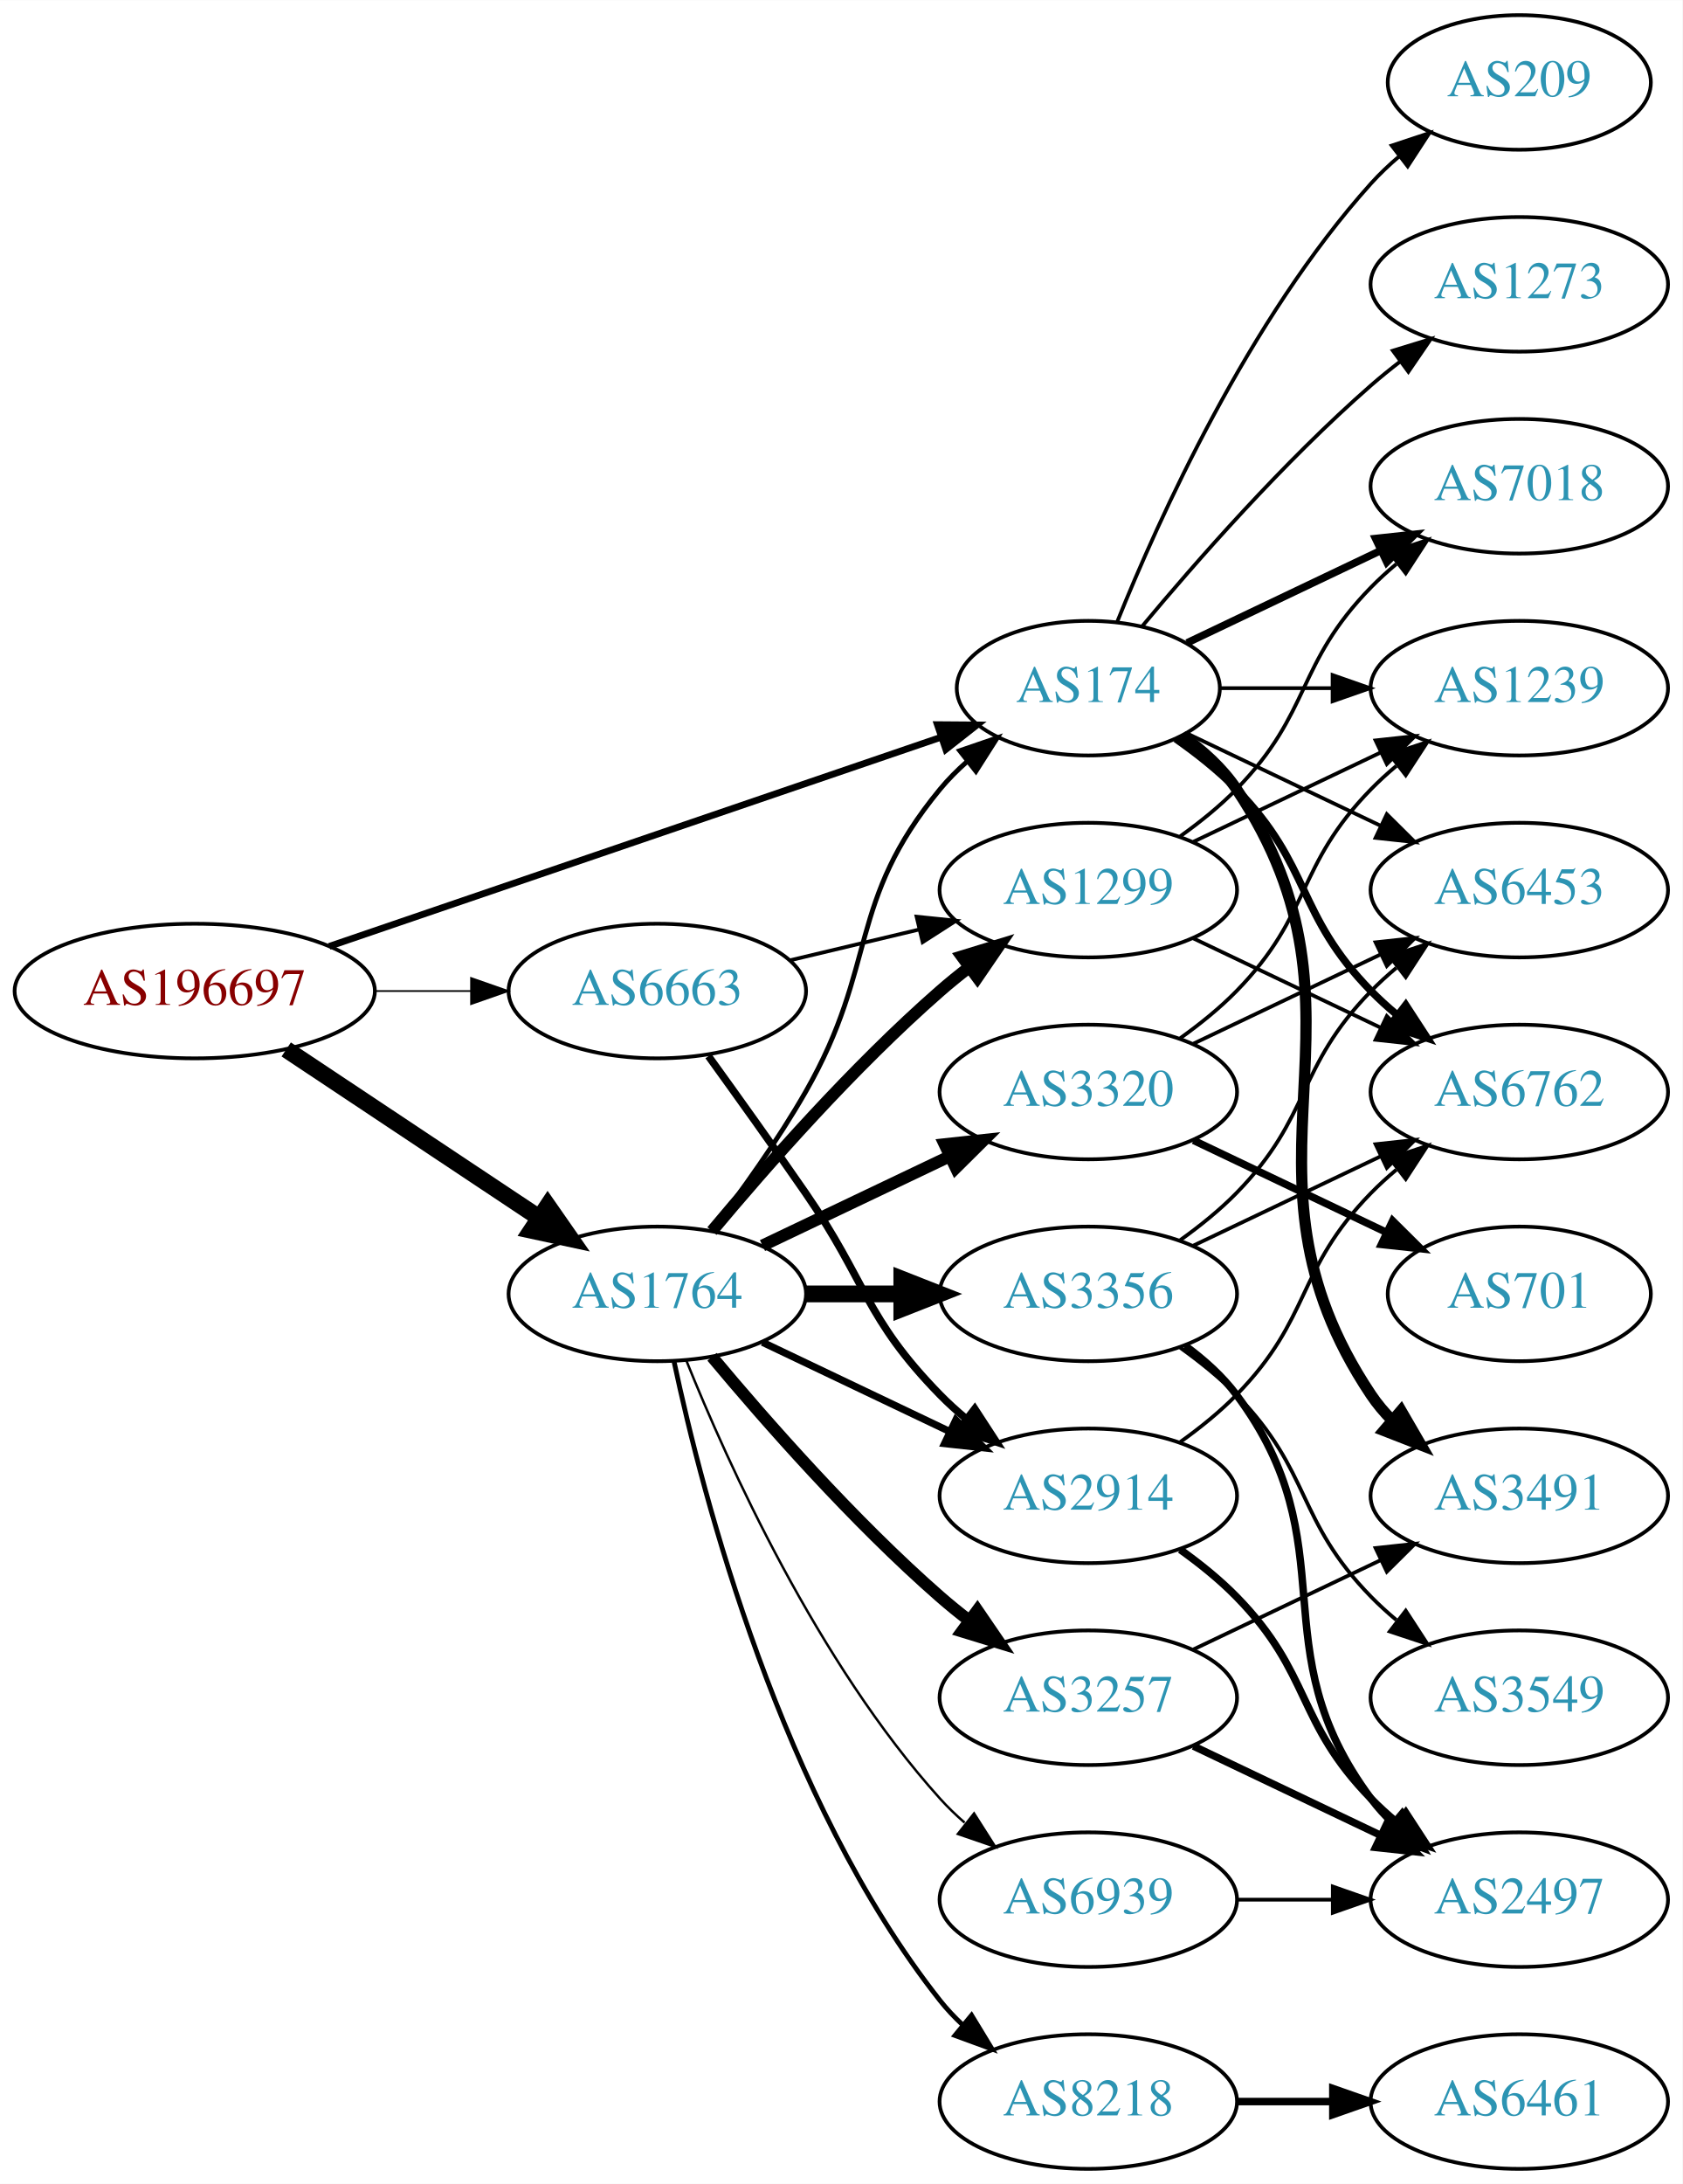
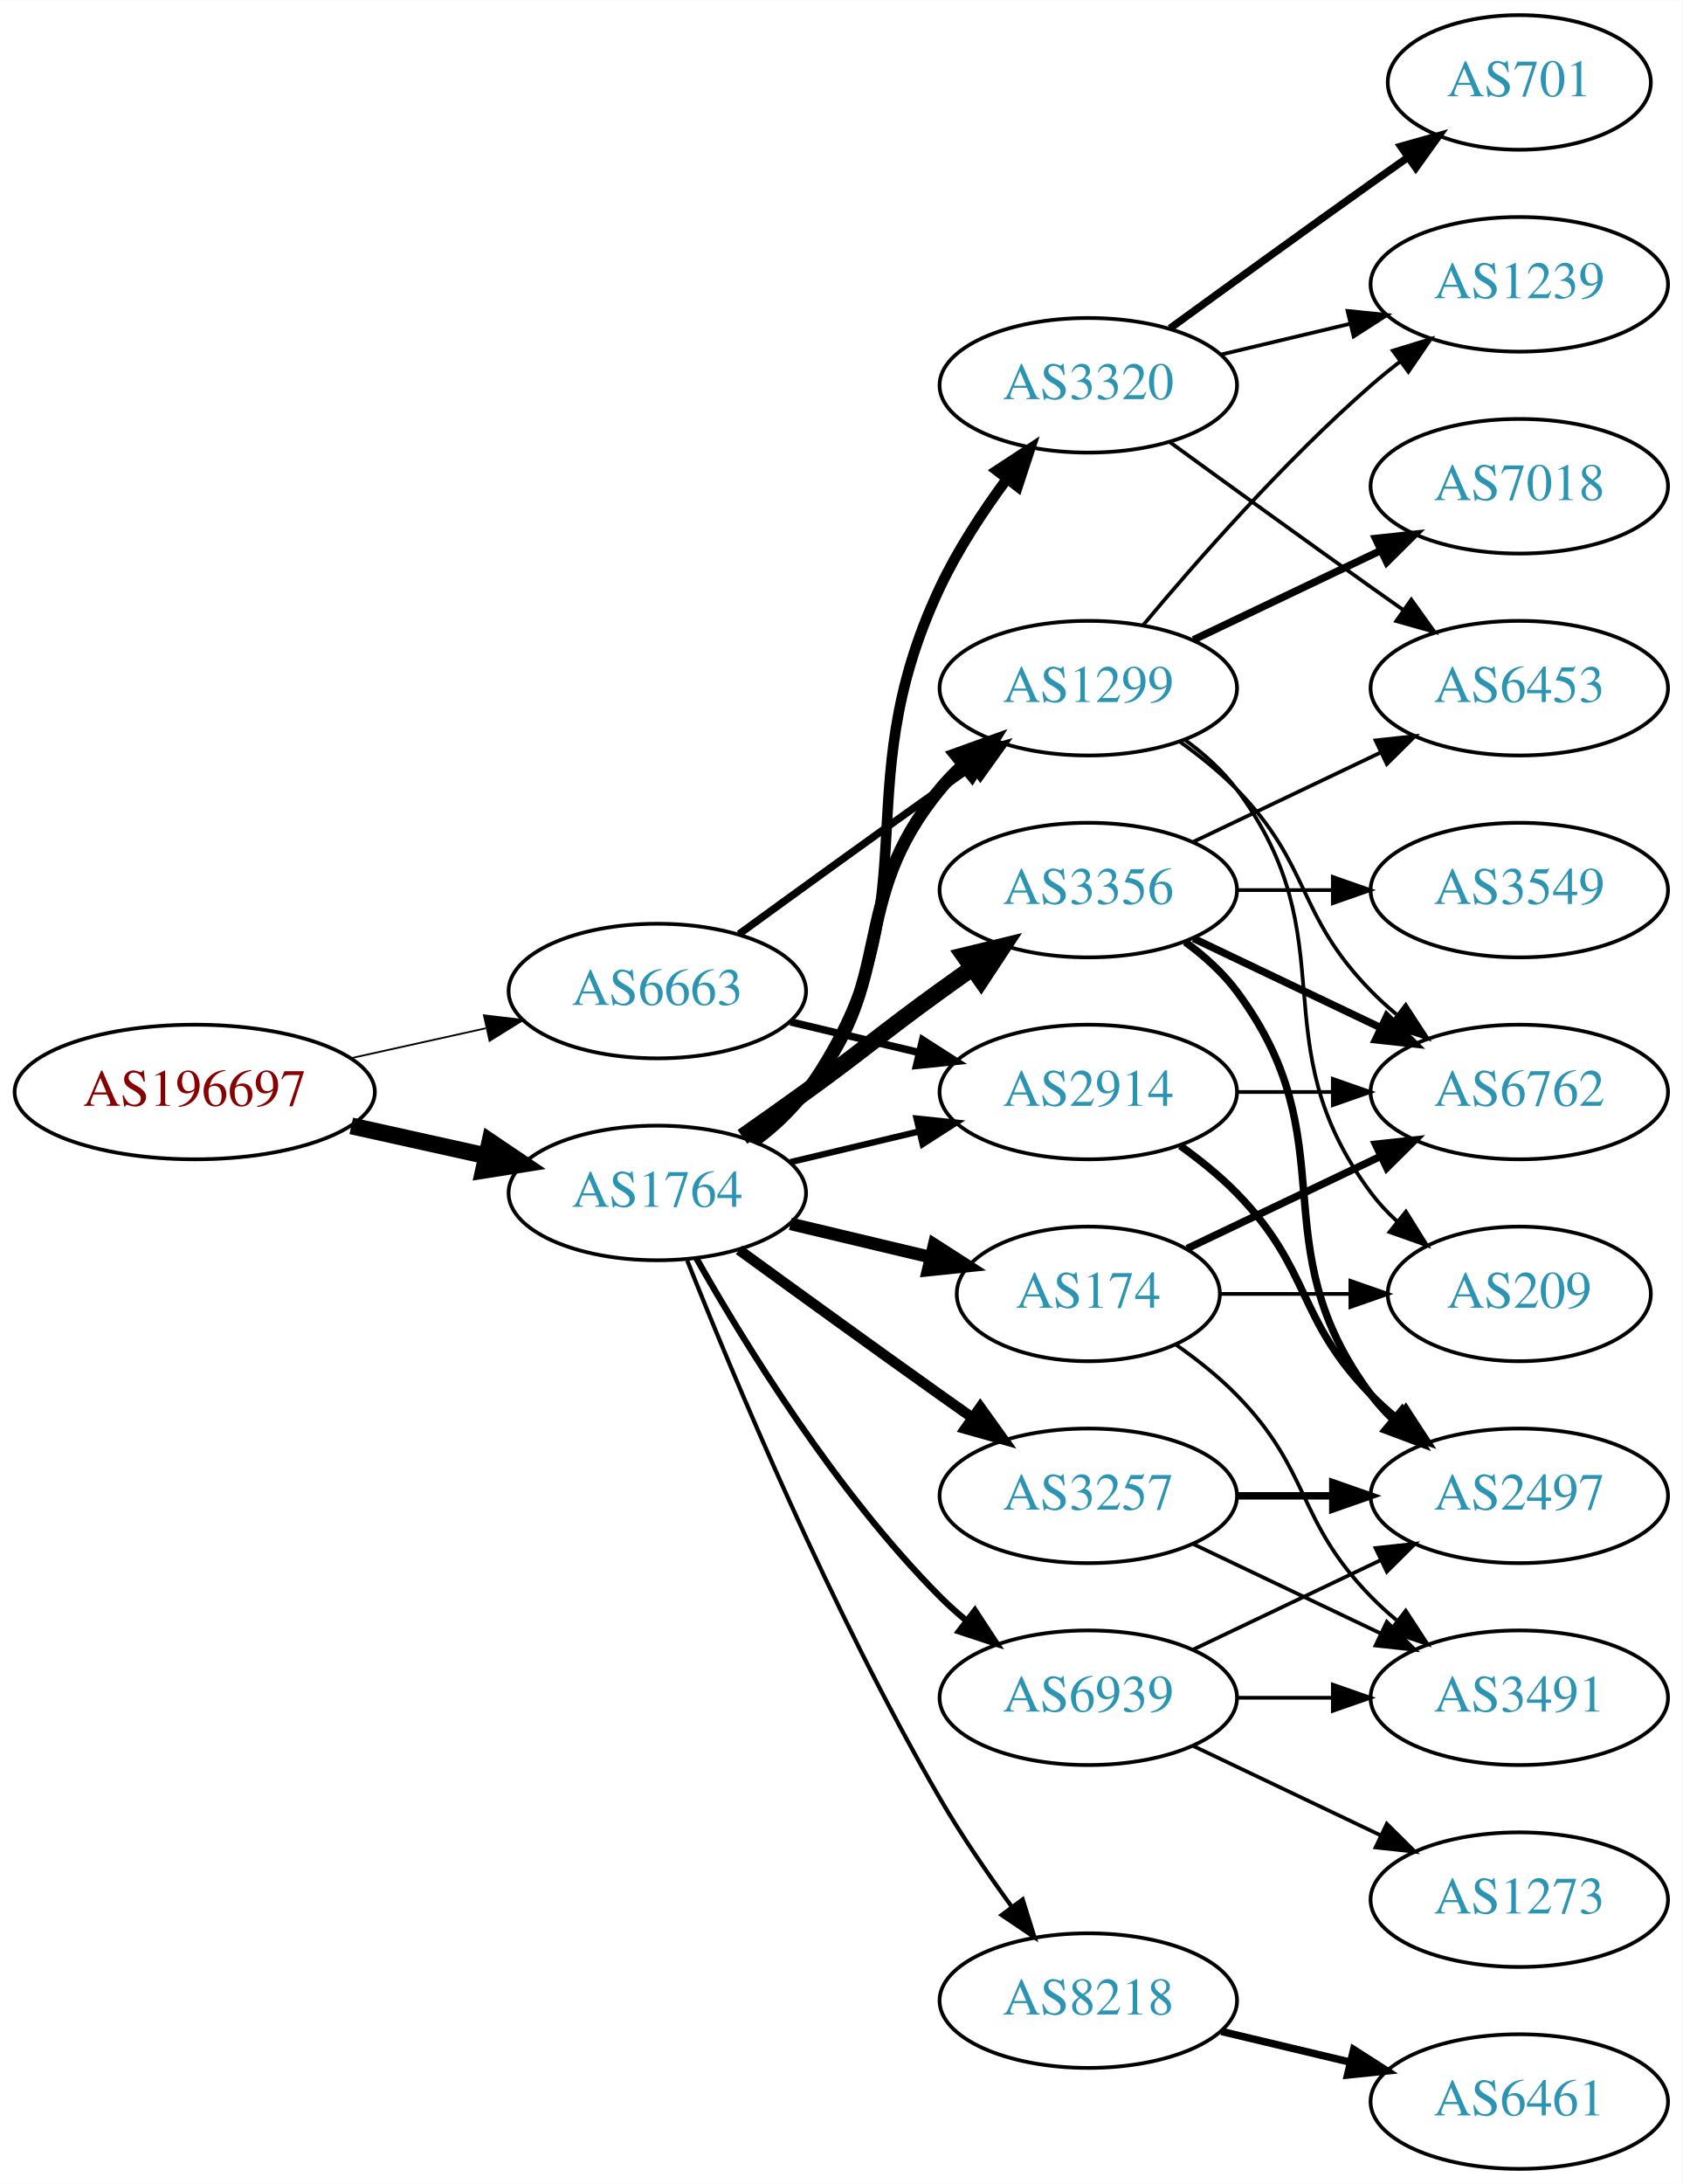
<svg xmlns="http://www.w3.org/2000/svg" xmlns:xlink="http://www.w3.org/1999/xlink" width="450pt" height="584pt" viewBox="0.00 0.00 450.07 584.00">
  <g id="graph0" class="graph" transform="scale(1 1) rotate(0) translate(4 580)">
    <polygon fill="white" stroke="none" points="-4,4 -4,-580 446.07,-580 446.07,4 -4,4" />
    <g id="node1" class="node">
      <g id="a_node1">
        <a xlink:href="/asn/196697" xlink:title="AS196697 ~ Danube Data Center GmbH [AT]">
-           <ellipse fill="#ffffff" stroke="black" cx="48.096" cy="-315" rx="48.192" ry="18" />
-           <text text-anchor="middle" x="48.096" y="-311.3" font-family="Times,serif" font-size="14.00" fill="#880000">AS196697</text>
+           <ellipse fill="#ffffff" stroke="black" cx="48.096" cy="-288" rx="48.192" ry="18" />
+           <text text-anchor="middle" x="48.096" y="-284.3" font-family="Times,serif" font-size="14.00" fill="#880000">AS196697</text>
        </a>
      </g>
    </g>
    <g id="node2" class="node">
      <g id="a_node2">
-         <a xlink:href="/asn/174" xlink:title="AS174 ~ Cogent Communications [US]">
-           <ellipse fill="#ffffff" stroke="black" cx="287.131" cy="-396" rx="35.194" ry="18" />
-           <text text-anchor="middle" x="287.131" y="-392.3" font-family="Times,serif" font-size="14.00" fill="#2c94b3">AS174</text>
+         <a xlink:href="/asn/1764" xlink:title="AS1764 ~ NEXTLAYER-AS [AT]">
+           <ellipse fill="#ffffff" stroke="black" cx="171.838" cy="-261" rx="39.794" ry="18" />
+           <text text-anchor="middle" x="171.838" y="-257.3" font-family="Times,serif" font-size="14.00" fill="#2c94b3">AS1764</text>
        </a>
      </g>
    </g>
    <g id="edge1" class="edge">
-       <path fill="none" stroke="black" stroke-width="1.8" d="M84.071,-326.952C127.863,-341.916 202.615,-367.461 247.886,-382.931" />
-       <polygon fill="black" stroke="black" stroke-width="1.8" points="246.756,-386.243 257.351,-386.165 249.02,-379.62 246.756,-386.243" />
+       <path fill="none" stroke="black" stroke-width="4.5" d="M89.973,-278.934C101.513,-276.375 114.132,-273.576 125.896,-270.967" />
+       <polygon fill="black" stroke="black" stroke-width="4.5" points="127.057,-274.743 135.967,-268.734 125.351,-267.055 127.057,-274.743" />
    </g>
    <g id="node3" class="node">
      <g id="a_node3">
-         <a xlink:href="/asn/1764" xlink:title="AS1764 ~ NEXTLAYER-AS [AT]">
-           <ellipse fill="#ffffff" stroke="black" cx="171.838" cy="-234" rx="39.794" ry="18" />
-           <text text-anchor="middle" x="171.838" y="-230.3" font-family="Times,serif" font-size="14.00" fill="#2c94b3">AS1764</text>
-         </a>
-       </g>
-     </g>
-     <g id="edge2" class="edge">
-       <path fill="none" stroke="black" stroke-width="4.5" d="M72.569,-299.382C91.795,-286.591 119.147,-268.392 140.115,-254.441" />
-       <polygon fill="black" stroke="black" stroke-width="4.5" points="142.523,-257.568 148.668,-248.751 138.161,-251.012 142.523,-257.568" />
-     </g>
-     <g id="node4" class="node">
-       <g id="a_node4">
        <a xlink:href="/asn/6663" xlink:title="AS6663 ~ Euroweb Romania S.R.L. [RO]">
          <ellipse fill="#ffffff" stroke="black" cx="171.838" cy="-315" rx="39.794" ry="18" />
          <text text-anchor="middle" x="171.838" y="-311.3" font-family="Times,serif" font-size="14.00" fill="#2c94b3">AS6663</text>
        </a>
      </g>
    </g>
+     <g id="edge2" class="edge">
+       <path fill="none" stroke="black" stroke-width="0.474" d="M89.973,-297.066C101.513,-299.625 114.132,-302.424 125.896,-305.033" />
+       <polygon fill="black" stroke="black" stroke-width="0.474" points="125.446,-308.518 135.967,-307.266 126.962,-301.684 125.446,-308.518" />
+     </g>
+     <g id="node4" class="node">
+       <g id="a_node4">
+         <a xlink:href="/asn/3356" xlink:title="AS3356 ~ Level 3 Parent, LLC [US]">
+           <ellipse fill="#ffffff" stroke="black" cx="287.131" cy="-342" rx="39.794" ry="18" />
+           <text text-anchor="middle" x="287.131" y="-338.3" font-family="Times,serif" font-size="14.00" fill="#2c94b3">AS3356</text>
+         </a>
+       </g>
+     </g>
    <g id="edge3" class="edge">
-       <path fill="none" stroke="black" stroke-width="0.45" d="M96.513,-315C104.867,-315 113.577,-315 121.969,-315" />
-       <polygon fill="black" stroke="black" stroke-width="0.45" points="122.004,-318.5 132.004,-315 122.004,-311.5 122.004,-318.5" />
+       <path fill="none" stroke="black" stroke-width="4.5" d="M194.595,-276.009C200.129,-279.879 206.048,-284.064 211.484,-288 227.684,-299.729 231.285,-303.271 247.484,-315 250.287,-317.029 253.219,-319.125 256.16,-321.21" />
+       <polygon fill="black" stroke="black" stroke-width="4.5" points="253.93,-324.455 264.374,-326.991 258.462,-318.015 253.93,-324.455" />
    </g>
    <g id="node5" class="node">
      <g id="a_node5">
-         <a xlink:href="/asn/6453" xlink:title="AS6453 ~ TATA COMMUNICATIONS (AMERICA) INC [US]">
-           <ellipse fill="#ffffff" stroke="black" cx="402.424" cy="-342" rx="39.794" ry="18" />
-           <text text-anchor="middle" x="402.424" y="-338.3" font-family="Times,serif" font-size="14.00" fill="#2c94b3">AS6453</text>
+         <a xlink:href="/asn/3257" xlink:title="AS3257 ~ GTT [DE]">
+           <ellipse fill="#ffffff" stroke="black" cx="287.131" cy="-180" rx="39.794" ry="18" />
+           <text text-anchor="middle" x="287.131" y="-176.3" font-family="Times,serif" font-size="14.00" fill="#2c94b3">AS3257</text>
        </a>
      </g>
    </g>
    <g id="edge4" class="edge">
-       <path fill="none" stroke="black" d="M313.556,-383.881C328.859,-376.587 348.582,-367.186 365.464,-359.14" />
-       <polygon fill="black" stroke="black" points="366.983,-362.293 374.504,-354.831 363.971,-355.974 366.983,-362.293" />
+       <path fill="none" stroke="black" stroke-width="2.812" d="M193.686,-245.778C208.62,-234.909 229.234,-219.975 247.484,-207 250.305,-204.995 253.248,-202.915 256.196,-200.841" />
+       <polygon fill="black" stroke="black" stroke-width="2.812" points="258.242,-203.681 264.421,-195.074 254.223,-197.95 258.242,-203.681" />
    </g>
    <g id="node6" class="node">
      <g id="a_node6">
+         <a xlink:href="/asn/174" xlink:title="AS174 ~ Cogent Communications [US]">
+           <ellipse fill="#ffffff" stroke="black" cx="287.131" cy="-234" rx="35.194" ry="18" />
+           <text text-anchor="middle" x="287.131" y="-230.3" font-family="Times,serif" font-size="14.00" fill="#2c94b3">AS174</text>
+         </a>
+       </g>
+     </g>
+     <g id="edge5" class="edge">
+       <path fill="none" stroke="black" stroke-width="3.375" d="M207.445,-252.752C219.24,-249.942 232.544,-246.771 244.812,-243.847" />
+       <polygon fill="black" stroke="black" stroke-width="3.375" points="245.901,-247.186 254.817,-241.463 244.278,-240.376 245.901,-247.186" />
+     </g>
+     <g id="node7" class="node">
+       <g id="a_node7">
+         <a xlink:href="/asn/1299" xlink:title="AS1299 ~ Telia Carrier [EU]">
+           <ellipse fill="#ffffff" stroke="black" cx="287.131" cy="-396" rx="39.794" ry="18" />
+           <text text-anchor="middle" x="287.131" y="-392.3" font-family="Times,serif" font-size="14.00" fill="#2c94b3">AS1299</text>
+         </a>
+       </g>
+     </g>
+     <g id="edge6" class="edge">
+       <path fill="none" stroke="black" stroke-width="3.375" d="M197.419,-275.156C202.513,-278.872 207.527,-283.201 211.484,-288 236.549,-318.394 222.42,-338.606 247.484,-369 249.34,-371.25 251.427,-373.396 253.646,-375.424" />
+       <polygon fill="black" stroke="black" stroke-width="3.375" points="251.581,-378.256 261.55,-381.844 255.994,-372.823 251.581,-378.256" />
+     </g>
+     <g id="node8" class="node">
+       <g id="a_node8">
+         <a xlink:href="/asn/2914" xlink:title="AS2914 ~ NTT America, Inc. [US]">
+           <ellipse fill="#ffffff" stroke="black" cx="287.131" cy="-288" rx="39.794" ry="18" />
+           <text text-anchor="middle" x="287.131" y="-284.3" font-family="Times,serif" font-size="14.00" fill="#2c94b3">AS2914</text>
+         </a>
+       </g>
+     </g>
+     <g id="edge7" class="edge">
+       <path fill="none" stroke="black" stroke-width="1.688" d="M207.445,-269.248C218.316,-271.838 230.471,-274.735 241.913,-277.462" />
+       <polygon fill="black" stroke="black" stroke-width="1.688" points="241.197,-280.889 251.736,-279.803 242.819,-274.08 241.197,-280.889" />
+     </g>
+     <g id="node9" class="node">
+       <g id="a_node9">
+         <a xlink:href="/asn/3320" xlink:title="AS3320 ~ DTAG [DE]">
+           <ellipse fill="#ffffff" stroke="black" cx="287.131" cy="-477" rx="39.794" ry="18" />
+           <text text-anchor="middle" x="287.131" y="-473.3" font-family="Times,serif" font-size="14.00" fill="#2c94b3">AS3320</text>
+         </a>
+       </g>
+     </g>
+     <g id="edge8" class="edge">
+       <path fill="none" stroke="black" stroke-width="2.812" d="M197.997,-274.716C203.062,-278.455 207.917,-282.904 211.484,-288 247.098,-338.869 220.985,-366.841 247.484,-423 252.207,-433.009 258.823,-443.105 265.247,-451.815" />
+       <polygon fill="black" stroke="black" stroke-width="2.812" points="262.668,-454.204 271.531,-460.009 268.223,-449.944 262.668,-454.204" />
+     </g>
+     <g id="node10" class="node">
+       <g id="a_node10">
+         <a xlink:href="/asn/8218" xlink:title="AS8218 ~ legacy Neotelecoms [FR]">
+           <ellipse fill="#ffffff" stroke="black" cx="287.131" cy="-45" rx="39.794" ry="18" />
+           <text text-anchor="middle" x="287.131" y="-41.3" font-family="Times,serif" font-size="14.00" fill="#2c94b3">AS8218</text>
+         </a>
+       </g>
+     </g>
+     <g id="edge9" class="edge">
+       <path fill="none" stroke="black" stroke-width="1.125" d="M179.841,-242.949C191.968,-212.43 218.386,-149.067 247.484,-99 253.191,-89.181 260.229,-78.922 266.728,-70.016" />
+       <polygon fill="black" stroke="black" stroke-width="1.125" points="269.569,-72.061 272.734,-61.95 263.954,-67.881 269.569,-72.061" />
+     </g>
+     <g id="node11" class="node">
+       <g id="a_node11">
+         <a xlink:href="/asn/6939" xlink:title="AS6939 ~ Hurricane Electric LLC [US]">
+           <ellipse fill="#ffffff" stroke="black" cx="287.131" cy="-126" rx="39.794" ry="18" />
+           <text text-anchor="middle" x="287.131" y="-122.3" font-family="Times,serif" font-size="14.00" fill="#2c94b3">AS6939</text>
+         </a>
+       </g>
+     </g>
+     <g id="edge10" class="edge">
+       <path fill="none" stroke="black" stroke-width="1.688" d="M182.298,-243.51C195.08,-220.904 219.512,-181.114 247.484,-153 249.595,-150.879 251.891,-148.812 254.277,-146.829" />
+       <polygon fill="black" stroke="black" stroke-width="1.688" points="256.792,-149.31 262.592,-140.444 252.529,-143.758 256.792,-149.31" />
+     </g>
+     <g id="edge34" class="edge">
+       <path fill="none" stroke="black" stroke-width="2" d="M193.686,-330.222C208.62,-341.091 229.234,-356.025 247.484,-369 250.305,-371.005 253.248,-373.085 256.196,-375.159" />
+       <polygon fill="black" stroke="black" stroke-width="2" points="254.223,-378.05 264.421,-380.926 258.242,-372.319 254.223,-378.05" />
+     </g>
+     <g id="edge33" class="edge">
+       <path fill="none" stroke="black" stroke-width="2" d="M207.445,-306.752C218.316,-304.162 230.471,-301.265 241.913,-298.538" />
+       <polygon fill="black" stroke="black" stroke-width="2" points="242.819,-301.92 251.736,-296.197 241.197,-295.111 242.819,-301.92" />
+     </g>
+     <g id="node12" class="node">
+       <g id="a_node12">
+         <a xlink:href="/asn/2497" xlink:title="AS2497 ~ Internet Initiative Japan Inc. [JP]">
+           <ellipse fill="#ffffff" stroke="black" cx="402.424" cy="-180" rx="39.794" ry="18" />
+           <text text-anchor="middle" x="402.424" y="-176.3" font-family="Times,serif" font-size="14.00" fill="#2c94b3">AS2497</text>
+         </a>
+       </g>
+     </g>
+     <g id="edge25" class="edge">
+       <path fill="none" stroke="black" stroke-width="2" d="M313.062,-328.118C318.138,-324.389 323.056,-319.984 326.777,-315 357.049,-274.458 332.506,-247.542 362.777,-207 364.522,-204.664 366.529,-202.455 368.693,-200.383" />
+       <polygon fill="black" stroke="black" stroke-width="2" points="371.052,-202.973 376.493,-193.882 366.57,-197.595 371.052,-202.973" />
+     </g>
+     <g id="node16" class="node">
+       <g id="a_node16">
+         <a xlink:href="/asn/6762" xlink:title="AS6762 ~ TELECOM ITALIA SPARKLE S.p.A. [IT]">
+           <ellipse fill="#ffffff" stroke="black" cx="402.424" cy="-288" rx="39.794" ry="18" />
+           <text text-anchor="middle" x="402.424" y="-284.3" font-family="Times,serif" font-size="14.00" fill="#2c94b3">AS6762</text>
+         </a>
+       </g>
+     </g>
+     <g id="edge22" class="edge">
+       <path fill="none" stroke="black" stroke-width="2" d="M315.267,-329.066C330.261,-321.919 349.082,-312.948 365.306,-305.215" />
+       <polygon fill="black" stroke="black" stroke-width="2" points="366.988,-308.291 374.509,-300.829 363.976,-301.972 366.988,-308.291" />
+     </g>
+     <g id="node18" class="node">
+       <g id="a_node18">
+         <a xlink:href="/asn/3549" xlink:title="AS3549 ~ Level 3 Parent, LLC [US]">
+           <ellipse fill="#ffffff" stroke="black" cx="402.424" cy="-342" rx="39.794" ry="18" />
+           <text text-anchor="middle" x="402.424" y="-338.3" font-family="Times,serif" font-size="14.00" fill="#2c94b3">AS3549</text>
+         </a>
+       </g>
+     </g>
+     <g id="edge23" class="edge">
+       <path fill="none" stroke="black" d="M326.803,-342C335.006,-342 343.77,-342 352.302,-342" />
+       <polygon fill="black" stroke="black" points="352.541,-345.5 362.541,-342 352.541,-338.5 352.541,-345.5" />
+     </g>
+     <g id="node19" class="node">
+       <g id="a_node19">
+         <a xlink:href="/asn/6453" xlink:title="AS6453 ~ TATA COMMUNICATIONS (AMERICA) INC [US]">
+           <ellipse fill="#ffffff" stroke="black" cx="402.424" cy="-396" rx="39.794" ry="18" />
+           <text text-anchor="middle" x="402.424" y="-392.3" font-family="Times,serif" font-size="14.00" fill="#2c94b3">AS6453</text>
+         </a>
+       </g>
+     </g>
+     <g id="edge24" class="edge">
+       <path fill="none" stroke="black" d="M315.267,-354.934C330.261,-362.081 349.082,-371.052 365.306,-378.785" />
+       <polygon fill="black" stroke="black" points="363.976,-382.028 374.509,-383.171 366.988,-375.709 363.976,-382.028" />
+     </g>
+     <g id="edge11" class="edge">
+       <path fill="none" stroke="black" stroke-width="2" d="M326.803,-180C335.006,-180 343.77,-180 352.302,-180" />
+       <polygon fill="black" stroke="black" stroke-width="2" points="352.541,-183.5 362.541,-180 352.541,-176.5 352.541,-183.5" />
+     </g>
+     <g id="node13" class="node">
+       <g id="a_node13">
+         <a xlink:href="/asn/3491" xlink:title="AS3491 ~ PCCW Global, Inc. [US]">
+           <ellipse fill="#ffffff" stroke="black" cx="402.424" cy="-126" rx="39.794" ry="18" />
+           <text text-anchor="middle" x="402.424" y="-122.3" font-family="Times,serif" font-size="14.00" fill="#2c94b3">AS3491</text>
+         </a>
+       </g>
+     </g>
+     <g id="edge12" class="edge">
+       <path fill="none" stroke="black" d="M315.267,-167.066C330.261,-159.919 349.082,-150.948 365.306,-143.215" />
+       <polygon fill="black" stroke="black" points="366.988,-146.291 374.509,-138.829 363.976,-139.972 366.988,-146.291" />
+     </g>
+     <g id="edge17" class="edge">
+       <path fill="none" stroke="black" d="M310.514,-220.468C316.156,-216.51 321.969,-211.914 326.777,-207 346.95,-186.383 342.605,-173.617 362.777,-153 364.87,-150.861 367.154,-148.782 369.53,-146.79" />
+       <polygon fill="black" stroke="black" points="372.049,-149.268 377.83,-140.389 367.774,-143.725 372.049,-149.268" />
+     </g>
+     <g id="edge18" class="edge">
+       <path fill="none" stroke="black" stroke-width="2" d="M313.556,-246.119C328.859,-253.413 348.582,-262.814 365.464,-270.86" />
+       <polygon fill="black" stroke="black" stroke-width="2" points="363.971,-274.026 374.504,-275.169 366.983,-267.707 363.971,-274.026" />
+     </g>
+     <g id="node17" class="node">
+       <g id="a_node17">
+         <a xlink:href="/asn/209" xlink:title="AS209 ~ CenturyLink Communications, LLC [US]">
+           <ellipse fill="#ffffff" stroke="black" cx="402.424" cy="-234" rx="35.194" ry="18" />
+           <text text-anchor="middle" x="402.424" y="-230.3" font-family="Times,serif" font-size="14.00" fill="#2c94b3">AS209</text>
+         </a>
+       </g>
+     </g>
+     <g id="edge19" class="edge">
+       <path fill="none" stroke="black" d="M322.43,-234C333.3,-234 345.478,-234 356.955,-234" />
+       <polygon fill="black" stroke="black" points="357.241,-237.5 367.241,-234 357.241,-230.5 357.241,-237.5" />
+     </g>
+     <g id="node14" class="node">
+       <g id="a_node14">
        <a xlink:href="/asn/7018" xlink:title="AS7018 ~ AT&amp;T Services, Inc. [US]">
          <ellipse fill="#ffffff" stroke="black" cx="402.424" cy="-450" rx="39.794" ry="18" />
          <text text-anchor="middle" x="402.424" y="-446.3" font-family="Times,serif" font-size="14.00" fill="#2c94b3">AS7018</text>
        </a>
      </g>
    </g>
-     <g id="edge5" class="edge">
-       <path fill="none" stroke="black" stroke-width="2" d="M313.556,-408.119C328.859,-415.413 348.582,-424.814 365.464,-432.86" />
-       <polygon fill="black" stroke="black" stroke-width="2" points="363.971,-436.026 374.504,-437.169 366.983,-429.707 363.971,-436.026" />
-     </g>
-     <g id="node7" class="node">
-       <g id="a_node7">
-         <a xlink:href="/asn/6762" xlink:title="AS6762 ~ TELECOM ITALIA SPARKLE S.p.A. [IT]">
-           <ellipse fill="#ffffff" stroke="black" cx="402.424" cy="-288" rx="39.794" ry="18" />
-           <text text-anchor="middle" x="402.424" y="-284.3" font-family="Times,serif" font-size="14.00" fill="#2c94b3">AS6762</text>
-         </a>
-       </g>
-     </g>
-     <g id="edge6" class="edge">
-       <path fill="none" stroke="black" stroke-width="2" d="M310.514,-382.468C316.156,-378.51 321.969,-373.914 326.777,-369 346.95,-348.383 342.605,-335.617 362.777,-315 364.87,-312.861 367.154,-310.782 369.53,-308.79" />
-       <polygon fill="black" stroke="black" stroke-width="2" points="372.049,-311.268 377.83,-302.389 367.774,-305.725 372.049,-311.268" />
-     </g>
-     <g id="node8" class="node">
-       <g id="a_node8">
-         <a xlink:href="/asn/3491" xlink:title="AS3491 ~ PCCW Global, Inc. [US]">
-           <ellipse fill="#ffffff" stroke="black" cx="402.424" cy="-180" rx="39.794" ry="18" />
-           <text text-anchor="middle" x="402.424" y="-176.3" font-family="Times,serif" font-size="14.00" fill="#2c94b3">AS3491</text>
-         </a>
-       </g>
-     </g>
-     <g id="edge7" class="edge">
-       <path fill="none" stroke="black" stroke-width="3" d="M312.248,-383.266C317.738,-379.352 323.044,-374.577 326.777,-369 367.802,-307.706 321.753,-268.294 362.777,-207 364.399,-204.577 366.318,-202.305 368.42,-200.19" />
-       <polygon fill="black" stroke="black" stroke-width="3" points="370.787,-202.771 376.105,-193.607 366.233,-197.454 370.787,-202.771" />
-     </g>
-     <g id="node9" class="node">
-       <g id="a_node9">
-         <a xlink:href="/asn/1239" xlink:title="AS1239 ~ Sprint [US]">
-           <ellipse fill="#ffffff" stroke="black" cx="402.424" cy="-396" rx="39.794" ry="18" />
-           <text text-anchor="middle" x="402.424" y="-392.3" font-family="Times,serif" font-size="14.00" fill="#2c94b3">AS1239</text>
-         </a>
-       </g>
-     </g>
-     <g id="edge8" class="edge">
-       <path fill="none" stroke="black" d="M322.43,-396C331.807,-396 342.158,-396 352.192,-396" />
-       <polygon fill="black" stroke="black" points="352.481,-399.5 362.481,-396 352.481,-392.5 352.481,-399.5" />
-     </g>
-     <g id="node10" class="node">
-       <g id="a_node10">
-         <a xlink:href="/asn/1273" xlink:title="AS1273 ~ Vodafone Group PLC [EU]">
-           <ellipse fill="#ffffff" stroke="black" cx="402.424" cy="-504" rx="39.794" ry="18" />
-           <text text-anchor="middle" x="402.424" y="-500.3" font-family="Times,serif" font-size="14.00" fill="#2c94b3">AS1273</text>
-         </a>
-       </g>
-     </g>
-     <g id="edge9" class="edge">
-       <path fill="none" stroke="black" d="M301.496,-412.499C315.751,-429.596 339.446,-456.619 362.777,-477 365.243,-479.154 367.882,-481.294 370.579,-483.372" />
-       <polygon fill="black" stroke="black" points="368.604,-486.264 378.733,-489.37 372.752,-480.625 368.604,-486.264" />
-     </g>
-     <g id="node11" class="node">
-       <g id="a_node11">
-         <a xlink:href="/asn/209" xlink:title="AS209 ~ CenturyLink Communications, LLC [US]">
-           <ellipse fill="#ffffff" stroke="black" cx="402.424" cy="-558" rx="35.194" ry="18" />
-           <text text-anchor="middle" x="402.424" y="-554.3" font-family="Times,serif" font-size="14.00" fill="#2c94b3">AS209</text>
-         </a>
-       </g>
-     </g>
-     <g id="edge10" class="edge">
-       <path fill="none" stroke="black" d="M294.879,-413.787C305.93,-441.243 329.983,-494.578 362.777,-531 365.093,-533.572 367.698,-536.03 370.433,-538.343" />
-       <polygon fill="black" stroke="black" points="368.299,-541.117 378.357,-544.448 372.572,-535.572 368.299,-541.117" />
-     </g>
-     <g id="edge16" class="edge">
-       <path fill="none" stroke="black" stroke-width="1.286" d="M186.299,-250.913C194.192,-261.27 204.042,-274.992 211.484,-288 231.049,-322.194 222.42,-338.606 247.484,-369 249.619,-371.589 252.062,-374.041 254.658,-376.334" />
-       <polygon fill="black" stroke="black" stroke-width="1.286" points="252.736,-379.275 262.758,-382.712 257.067,-373.775 252.736,-379.275" />
-     </g>
-     <g id="node12" class="node">
-       <g id="a_node12">
-         <a xlink:href="/asn/3356" xlink:title="AS3356 ~ Level 3 Parent, LLC [US]">
-           <ellipse fill="#ffffff" stroke="black" cx="287.131" cy="-234" rx="39.794" ry="18" />
-           <text text-anchor="middle" x="287.131" y="-230.3" font-family="Times,serif" font-size="14.00" fill="#2c94b3">AS3356</text>
-         </a>
-       </g>
-     </g>
-     <g id="edge11" class="edge">
-       <path fill="none" stroke="black" stroke-width="4.5" d="M211.51,-234C219.713,-234 228.477,-234 237.009,-234" />
-       <polygon fill="black" stroke="black" stroke-width="4.5" points="237.248,-237.938 247.248,-234 237.248,-230.063 237.248,-237.938" />
-     </g>
-     <g id="node13" class="node">
-       <g id="a_node13">
-         <a xlink:href="/asn/8218" xlink:title="AS8218 ~ legacy Neotelecoms [FR]">
-           <ellipse fill="#ffffff" stroke="black" cx="287.131" cy="-18" rx="39.794" ry="18" />
-           <text text-anchor="middle" x="287.131" y="-14.3" font-family="Times,serif" font-size="14.00" fill="#2c94b3">AS8218</text>
-         </a>
-       </g>
-     </g>
-     <g id="edge12" class="edge">
-       <path fill="none" stroke="black" stroke-width="1.286" d="M176.328,-215.84C183.959,-179.97 204.951,-98.845 247.484,-45 249.292,-42.712 251.345,-40.538 253.539,-38.49" />
-       <polygon fill="black" stroke="black" stroke-width="1.286" points="255.893,-41.086 261.399,-32.034 251.45,-35.677 255.893,-41.086" />
-     </g>
-     <g id="node14" class="node">
-       <g id="a_node14">
-         <a xlink:href="/asn/1299" xlink:title="AS1299 ~ Telia Carrier [EU]">
-           <ellipse fill="#ffffff" stroke="black" cx="287.131" cy="-342" rx="39.794" ry="18" />
-           <text text-anchor="middle" x="287.131" y="-338.3" font-family="Times,serif" font-size="14.00" fill="#2c94b3">AS1299</text>
-         </a>
-       </g>
-     </g>
    <g id="edge13" class="edge">
-       <path fill="none" stroke="black" stroke-width="3.214" d="M186.468,-250.817C200.751,-267.929 224.297,-294.745 247.484,-315 249.95,-317.154 252.589,-319.294 255.286,-321.372" />
-       <polygon fill="black" stroke="black" stroke-width="3.214" points="253.311,-324.264 263.44,-327.37 257.459,-318.625 253.311,-324.264" />
+       <path fill="none" stroke="black" stroke-width="2" d="M315.267,-408.934C330.261,-416.081 349.082,-425.052 365.306,-432.785" />
+       <polygon fill="black" stroke="black" stroke-width="2" points="363.976,-436.028 374.509,-437.171 366.988,-429.709 363.976,-436.028" />
    </g>
    <g id="node15" class="node">
      <g id="a_node15">
-         <a xlink:href="/asn/3257" xlink:title="AS3257 ~ GTT [DE]">
-           <ellipse fill="#ffffff" stroke="black" cx="287.131" cy="-126" rx="39.794" ry="18" />
-           <text text-anchor="middle" x="287.131" y="-122.3" font-family="Times,serif" font-size="14.00" fill="#2c94b3">AS3257</text>
+         <a xlink:href="/asn/1239" xlink:title="AS1239 ~ Sprint [US]">
+           <ellipse fill="#ffffff" stroke="black" cx="402.424" cy="-504" rx="39.794" ry="18" />
+           <text text-anchor="middle" x="402.424" y="-500.3" font-family="Times,serif" font-size="14.00" fill="#2c94b3">AS1239</text>
        </a>
      </g>
    </g>
    <g id="edge14" class="edge">
-       <path fill="none" stroke="black" stroke-width="3.214" d="M186.468,-217.183C200.751,-200.071 224.297,-173.255 247.484,-153 249.95,-150.846 252.589,-148.706 255.286,-146.628" />
-       <polygon fill="black" stroke="black" stroke-width="3.214" points="257.459,-149.375 263.44,-140.63 253.311,-143.736 257.459,-149.375" />
-     </g>
-     <g id="node16" class="node">
-       <g id="a_node16">
-         <a xlink:href="/asn/2914" xlink:title="AS2914 ~ NTT America, Inc. [US]">
-           <ellipse fill="#ffffff" stroke="black" cx="287.131" cy="-180" rx="39.794" ry="18" />
-           <text text-anchor="middle" x="287.131" y="-176.3" font-family="Times,serif" font-size="14.00" fill="#2c94b3">AS2914</text>
-         </a>
-       </g>
+       <path fill="none" stroke="black" d="M301.761,-412.817C316.044,-429.929 339.59,-456.745 362.777,-477 365.243,-479.154 367.882,-481.294 370.579,-483.372" />
+       <polygon fill="black" stroke="black" points="368.604,-486.264 378.733,-489.37 372.752,-480.625 368.604,-486.264" />
    </g>
    <g id="edge15" class="edge">
-       <path fill="none" stroke="black" stroke-width="1.929" d="M199.974,-221.066C214.968,-213.919 233.789,-204.948 250.013,-197.215" />
-       <polygon fill="black" stroke="black" stroke-width="1.929" points="251.695,-200.291 259.216,-192.829 248.683,-193.972 251.695,-200.291" />
-     </g>
-     <g id="node17" class="node">
-       <g id="a_node17">
-         <a xlink:href="/asn/3320" xlink:title="AS3320 ~ DTAG [DE]">
-           <ellipse fill="#ffffff" stroke="black" cx="287.131" cy="-288" rx="39.794" ry="18" />
-           <text text-anchor="middle" x="287.131" y="-284.3" font-family="Times,serif" font-size="14.00" fill="#2c94b3">AS3320</text>
-         </a>
-       </g>
-     </g>
-     <g id="edge17" class="edge">
-       <path fill="none" stroke="black" stroke-width="3.214" d="M199.974,-246.934C214.968,-254.081 233.789,-263.052 250.013,-270.785" />
-       <polygon fill="black" stroke="black" stroke-width="3.214" points="248.683,-274.028 259.216,-275.171 251.695,-267.709 248.683,-274.028" />
-     </g>
-     <g id="node18" class="node">
-       <g id="a_node18">
-         <a xlink:href="/asn/6939" xlink:title="AS6939 ~ Hurricane Electric LLC [US]">
-           <ellipse fill="#ffffff" stroke="black" cx="287.131" cy="-72" rx="39.794" ry="18" />
-           <text text-anchor="middle" x="287.131" y="-68.3" font-family="Times,serif" font-size="14.00" fill="#2c94b3">AS6939</text>
-         </a>
-       </g>
-     </g>
-     <g id="edge18" class="edge">
-       <path fill="none" stroke="black" stroke-width="0.643" d="M179.586,-216.213C190.637,-188.757 214.69,-135.422 247.484,-99 249.487,-96.776 251.706,-94.637 254.038,-92.603" />
-       <polygon fill="black" stroke="black" stroke-width="0.643" points="256.569,-95.065 262.257,-86.127 252.236,-89.567 256.569,-95.065" />
-     </g>
-     <g id="edge35" class="edge">
-       <path fill="none" stroke="black" d="M207.445,-323.248C218.316,-325.838 230.471,-328.735 241.913,-331.462" />
-       <polygon fill="black" stroke="black" points="241.197,-334.889 251.736,-333.803 242.819,-328.08 241.197,-334.889" />
-     </g>
-     <g id="edge36" class="edge">
-       <path fill="none" stroke="black" stroke-width="2" d="M185.517,-297.594C193.133,-287.063 202.965,-273.33 211.484,-261 227.88,-237.269 227.312,-227.617 247.484,-207 249.577,-204.861 251.861,-202.782 254.237,-200.79" />
-       <polygon fill="black" stroke="black" stroke-width="2" points="256.756,-203.268 262.537,-194.389 252.481,-197.725 256.756,-203.268" />
+       <path fill="none" stroke="black" d="M311.725,-381.611C316.981,-377.852 322.313,-373.563 326.777,-369 346.95,-348.383 342.605,-335.617 362.777,-315 364.87,-312.861 367.154,-310.782 369.53,-308.79" />
+       <polygon fill="black" stroke="black" points="372.049,-311.268 377.83,-302.389 367.774,-305.725 372.049,-311.268" />
+     </g>
+     <g id="edge16" class="edge">
+       <path fill="none" stroke="black" d="M313.062,-382.118C318.138,-378.389 323.056,-373.984 326.777,-369 357.049,-328.458 332.506,-301.542 362.777,-261 364.785,-258.311 367.141,-255.791 369.682,-253.454" />
+       <polygon fill="black" stroke="black" points="372.097,-256.004 377.698,-247.011 367.711,-250.548 372.097,-256.004" />
    </g>
    <g id="edge21" class="edge">
-       <path fill="none" stroke="black" d="M311.725,-248.389C316.981,-252.148 322.313,-256.437 326.777,-261 346.95,-281.617 342.605,-294.383 362.777,-315 364.87,-317.139 367.154,-319.218 369.53,-321.21" />
-       <polygon fill="black" stroke="black" points="367.774,-324.275 377.83,-327.611 372.049,-318.732 367.774,-324.275" />
-     </g>
-     <g id="edge23" class="edge">
-       <path fill="none" stroke="black" d="M315.267,-246.934C330.261,-254.081 349.082,-263.052 365.306,-270.785" />
-       <polygon fill="black" stroke="black" points="363.976,-274.028 374.509,-275.171 366.988,-267.709 363.976,-274.028" />
+       <path fill="none" stroke="black" stroke-width="2" d="M311.725,-273.611C316.981,-269.852 322.313,-265.563 326.777,-261 346.95,-240.383 342.605,-227.617 362.777,-207 364.87,-204.861 367.154,-202.782 369.53,-200.79" />
+       <polygon fill="black" stroke="black" stroke-width="2" points="372.049,-203.268 377.83,-194.389 367.774,-197.725 372.049,-203.268" />
+     </g>
+     <g id="edge20" class="edge">
+       <path fill="none" stroke="black" d="M326.803,-288C335.006,-288 343.77,-288 352.302,-288" />
+       <polygon fill="black" stroke="black" points="352.541,-291.5 362.541,-288 352.541,-284.5 352.541,-291.5" />
+     </g>
+     <g id="edge27" class="edge">
+       <path fill="none" stroke="black" d="M322.738,-485.248C333.609,-487.838 345.764,-490.735 357.206,-493.462" />
+       <polygon fill="black" stroke="black" points="356.49,-496.889 367.029,-495.803 358.112,-490.08 356.49,-496.889" />
+     </g>
+     <g id="edge28" class="edge">
+       <path fill="none" stroke="black" d="M308.979,-461.778C323.913,-450.909 344.527,-435.975 362.777,-423 365.598,-420.995 368.541,-418.915 371.489,-416.841" />
+       <polygon fill="black" stroke="black" points="373.535,-419.681 379.714,-411.074 369.516,-413.95 373.535,-419.681" />
    </g>
    <g id="node20" class="node">
      <g id="a_node20">
-         <a xlink:href="/asn/3549" xlink:title="AS3549 ~ Level 3 Parent, LLC [US]">
-           <ellipse fill="#ffffff" stroke="black" cx="402.424" cy="-126" rx="39.794" ry="18" />
-           <text text-anchor="middle" x="402.424" y="-122.3" font-family="Times,serif" font-size="14.00" fill="#2c94b3">AS3549</text>
-         </a>
-       </g>
-     </g>
-     <g id="edge20" class="edge">
-       <path fill="none" stroke="black" d="M311.725,-219.611C316.981,-215.852 322.313,-211.563 326.777,-207 346.95,-186.383 342.605,-173.617 362.777,-153 364.87,-150.861 367.154,-148.782 369.53,-146.79" />
-       <polygon fill="black" stroke="black" points="372.049,-149.268 377.83,-140.389 367.774,-143.725 372.049,-149.268" />
+         <a xlink:href="/asn/701" xlink:title="AS701 ~ UUNET [US]">
+           <ellipse fill="#ffffff" stroke="black" cx="402.424" cy="-558" rx="35.194" ry="18" />
+           <text text-anchor="middle" x="402.424" y="-554.3" font-family="Times,serif" font-size="14.00" fill="#2c94b3">AS701</text>
+         </a>
+       </g>
+     </g>
+     <g id="edge26" class="edge">
+       <path fill="none" stroke="black" stroke-width="2" d="M308.979,-492.222C323.913,-503.091 344.527,-518.025 362.777,-531 365.988,-533.282 369.357,-535.661 372.711,-538.018" />
+       <polygon fill="black" stroke="black" stroke-width="2" points="370.723,-540.899 380.922,-543.77 374.74,-535.166 370.723,-540.899" />
    </g>
    <g id="node21" class="node">
      <g id="a_node21">
-         <a xlink:href="/asn/2497" xlink:title="AS2497 ~ Internet Initiative Japan Inc. [JP]">
-           <ellipse fill="#ffffff" stroke="black" cx="402.424" cy="-72" rx="39.794" ry="18" />
-           <text text-anchor="middle" x="402.424" y="-68.3" font-family="Times,serif" font-size="14.00" fill="#2c94b3">AS2497</text>
-         </a>
-       </g>
-     </g>
-     <g id="edge22" class="edge">
-       <path fill="none" stroke="black" stroke-width="2" d="M313.062,-220.118C318.138,-216.389 323.056,-211.984 326.777,-207 357.049,-166.458 332.506,-139.542 362.777,-99 364.522,-96.664 366.529,-94.455 368.693,-92.383" />
-       <polygon fill="black" stroke="black" stroke-width="2" points="371.052,-94.973 376.493,-85.882 366.57,-89.595 371.052,-94.973" />
-     </g>
-     <g id="node19" class="node">
-       <g id="a_node19">
        <a xlink:href="/asn/6461" xlink:title="AS6461 ~ Zayo Bandwidth [US]">
          <ellipse fill="#ffffff" stroke="black" cx="402.424" cy="-18" rx="39.794" ry="18" />
          <text text-anchor="middle" x="402.424" y="-14.3" font-family="Times,serif" font-size="14.00" fill="#2c94b3">AS6461</text>
        </a>
      </g>
    </g>
-     <g id="edge19" class="edge">
-       <path fill="none" stroke="black" stroke-width="2" d="M326.803,-18C335.006,-18 343.77,-18 352.302,-18" />
-       <polygon fill="black" stroke="black" stroke-width="2" points="352.541,-21.5 362.541,-18 352.541,-14.5 352.541,-21.5" />
-     </g>
-     <g id="edge24" class="edge">
-       <path fill="none" stroke="black" d="M311.725,-356.389C316.981,-360.148 322.313,-364.437 326.777,-369 346.95,-389.617 342.605,-402.383 362.777,-423 364.87,-425.139 367.154,-427.218 369.53,-429.21" />
-       <polygon fill="black" stroke="black" points="367.774,-432.275 377.83,-435.611 372.049,-426.732 367.774,-432.275" />
-     </g>
-     <g id="edge25" class="edge">
-       <path fill="none" stroke="black" d="M315.267,-329.066C330.261,-321.919 349.082,-312.948 365.306,-305.215" />
-       <polygon fill="black" stroke="black" points="366.988,-308.291 374.509,-300.829 363.976,-301.972 366.988,-308.291" />
-     </g>
-     <g id="edge26" class="edge">
-       <path fill="none" stroke="black" d="M315.267,-354.934C330.261,-362.081 349.082,-371.052 365.306,-378.785" />
-       <polygon fill="black" stroke="black" points="363.976,-382.028 374.509,-383.171 366.988,-375.709 363.976,-382.028" />
-     </g>
-     <g id="edge33" class="edge">
+     <g id="edge29" class="edge">
+       <path fill="none" stroke="black" stroke-width="2" d="M322.738,-36.752C333.609,-34.162 345.764,-31.265 357.206,-28.538" />
+       <polygon fill="black" stroke="black" stroke-width="2" points="358.112,-31.92 367.029,-26.197 356.49,-25.111 358.112,-31.92" />
+     </g>
+     <g id="edge31" class="edge">
      <path fill="none" stroke="black" d="M315.267,-138.934C330.261,-146.081 349.082,-155.052 365.306,-162.785" />
      <polygon fill="black" stroke="black" points="363.976,-166.028 374.509,-167.171 366.988,-159.709 363.976,-166.028" />
    </g>
-     <g id="edge32" class="edge">
-       <path fill="none" stroke="black" stroke-width="2" d="M315.267,-113.066C330.261,-105.919 349.082,-96.948 365.306,-89.215" />
-       <polygon fill="black" stroke="black" stroke-width="2" points="366.988,-92.291 374.509,-84.829 363.976,-85.972 366.988,-92.291" />
-     </g>
-     <g id="edge27" class="edge">
-       <path fill="none" stroke="black" d="M311.725,-194.389C316.981,-198.148 322.313,-202.437 326.777,-207 346.95,-227.617 342.605,-240.383 362.777,-261 364.87,-263.139 367.154,-265.218 369.53,-267.21" />
-       <polygon fill="black" stroke="black" points="367.774,-270.275 377.83,-273.611 372.049,-264.732 367.774,-270.275" />
-     </g>
-     <g id="edge28" class="edge">
-       <path fill="none" stroke="black" stroke-width="2" d="M311.725,-165.611C316.981,-161.852 322.313,-157.563 326.777,-153 346.95,-132.383 342.605,-119.617 362.777,-99 364.87,-96.861 367.154,-94.782 369.53,-92.79" />
-       <polygon fill="black" stroke="black" stroke-width="2" points="372.049,-95.268 377.83,-86.389 367.774,-89.725 372.049,-95.268" />
-     </g>
-     <g id="edge31" class="edge">
-       <path fill="none" stroke="black" d="M315.267,-300.934C330.261,-308.081 349.082,-317.052 365.306,-324.785" />
-       <polygon fill="black" stroke="black" points="363.976,-328.028 374.509,-329.171 366.988,-321.709 363.976,-328.028" />
-     </g>
    <g id="edge30" class="edge">
-       <path fill="none" stroke="black" d="M311.725,-302.389C316.981,-306.148 322.313,-310.437 326.777,-315 346.95,-335.617 342.605,-348.383 362.777,-369 364.87,-371.139 367.154,-373.218 369.53,-375.21" />
-       <polygon fill="black" stroke="black" points="367.774,-378.275 377.83,-381.611 372.049,-372.732 367.774,-378.275" />
+       <path fill="none" stroke="black" d="M326.803,-126C335.006,-126 343.77,-126 352.302,-126" />
+       <polygon fill="black" stroke="black" points="352.541,-129.5 362.541,-126 352.541,-122.5 352.541,-129.5" />
    </g>
    <g id="node22" class="node">
      <g id="a_node22">
-         <a xlink:href="/asn/701" xlink:title="AS701 ~ UUNET [US]">
-           <ellipse fill="#ffffff" stroke="black" cx="402.424" cy="-234" rx="35.194" ry="18" />
-           <text text-anchor="middle" x="402.424" y="-230.3" font-family="Times,serif" font-size="14.00" fill="#2c94b3">AS701</text>
-         </a>
-       </g>
-     </g>
-     <g id="edge29" class="edge">
-       <path fill="none" stroke="black" stroke-width="2" d="M315.267,-275.066C330.699,-267.71 350.185,-258.423 366.72,-250.541" />
-       <polygon fill="black" stroke="black" stroke-width="2" points="368.54,-253.551 376.062,-246.089 365.529,-247.232 368.54,-253.551" />
-     </g>
-     <g id="edge34" class="edge">
-       <path fill="none" stroke="black" d="M326.803,-72C335.006,-72 343.77,-72 352.302,-72" />
-       <polygon fill="black" stroke="black" points="352.541,-75.5 362.541,-72 352.541,-68.5 352.541,-75.5" />
+         <a xlink:href="/asn/1273" xlink:title="AS1273 ~ Vodafone Group PLC [EU]">
+           <ellipse fill="#ffffff" stroke="black" cx="402.424" cy="-72" rx="39.794" ry="18" />
+           <text text-anchor="middle" x="402.424" y="-68.3" font-family="Times,serif" font-size="14.00" fill="#2c94b3">AS1273</text>
+         </a>
+       </g>
+     </g>
+     <g id="edge32" class="edge">
+       <path fill="none" stroke="black" d="M315.267,-113.066C330.261,-105.919 349.082,-96.948 365.306,-89.215" />
+       <polygon fill="black" stroke="black" points="366.988,-92.291 374.509,-84.829 363.976,-85.972 366.988,-92.291" />
    </g>
  </g>
</svg>
